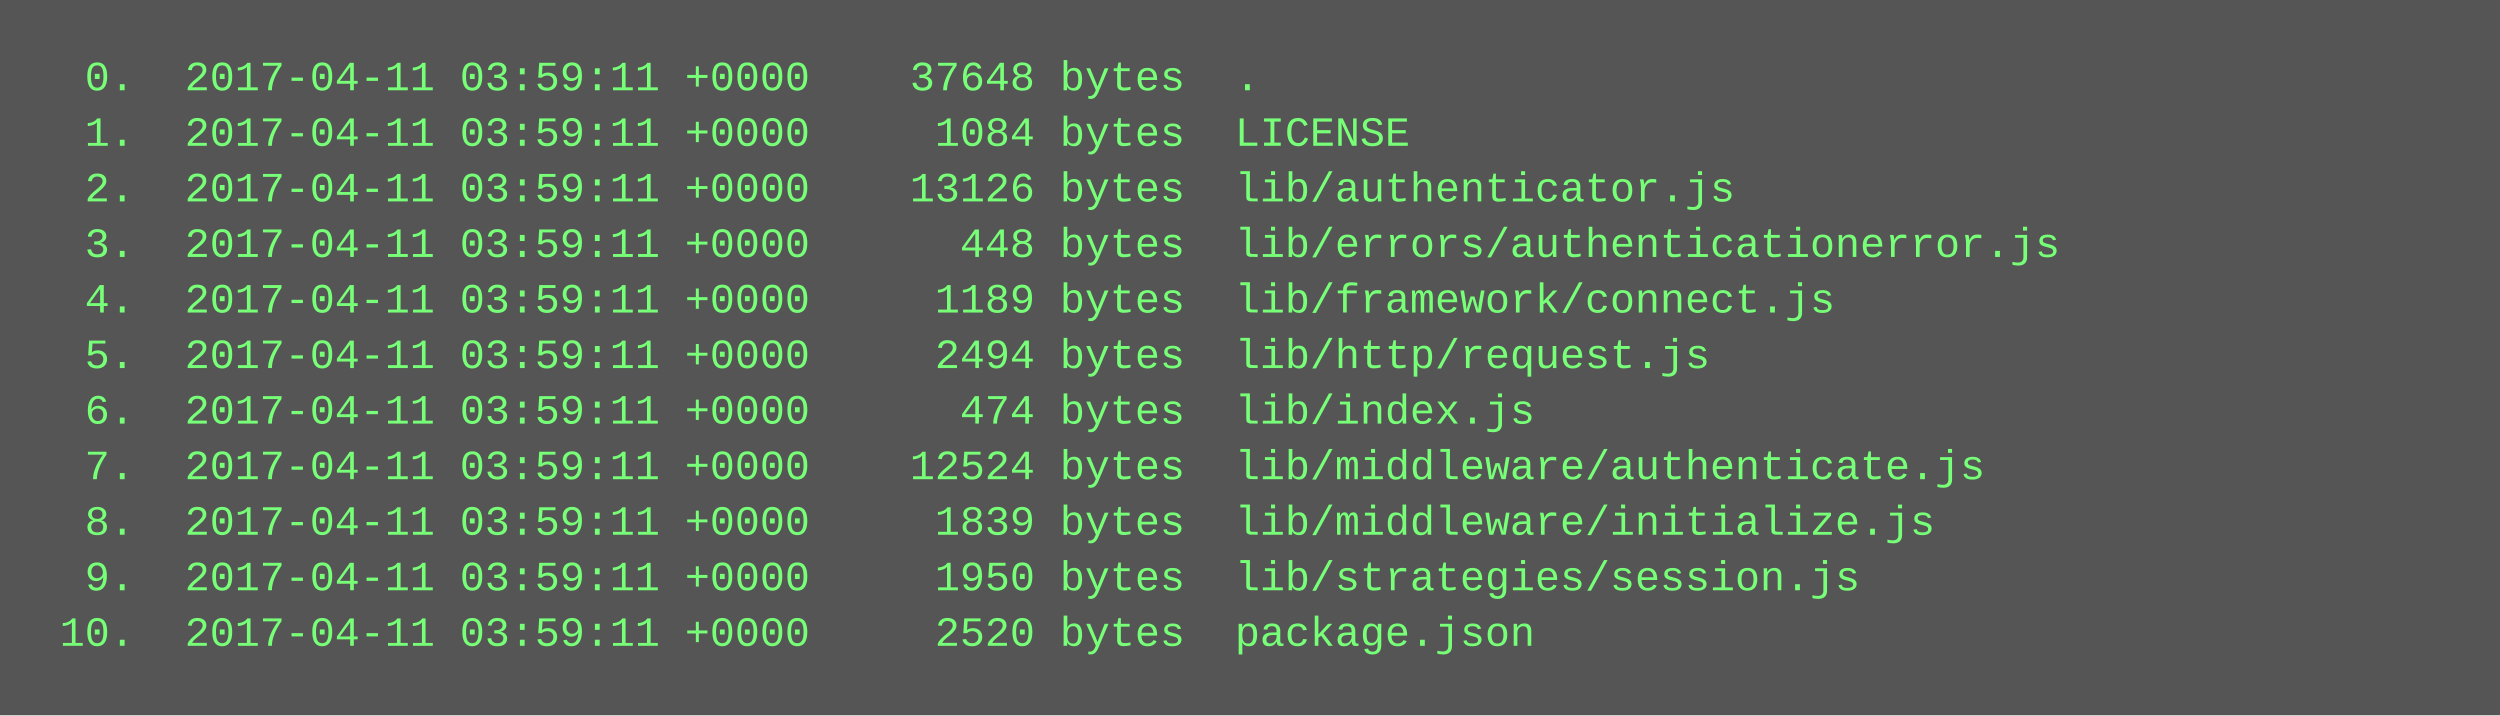
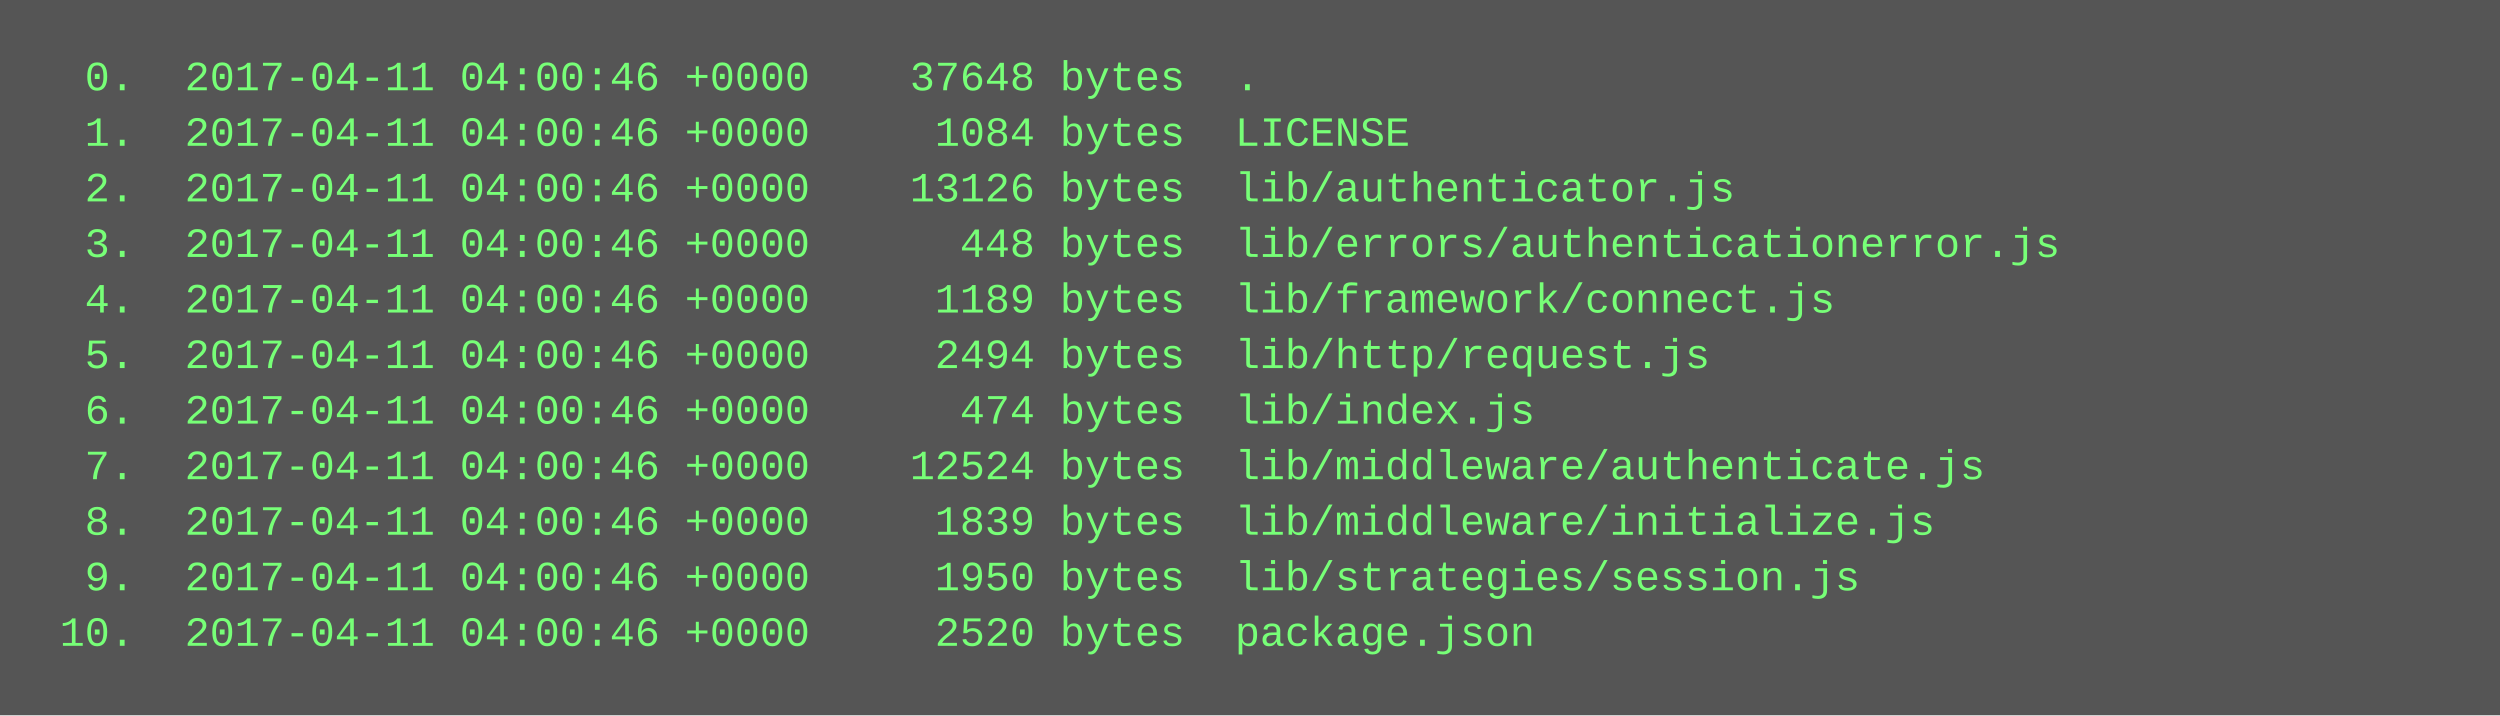
<svg xmlns="http://www.w3.org/2000/svg" height="206" width="720">
  <rect height="206" fill="#555" width="720" />
  <text fill="#7f7" font-family="Courier New" font-size="12" xml:space="preserve">
-     <tspan x="10" y="26">  0.  2017-04-11 03:59:11 +0000    37648 bytes  .</tspan>
-     <tspan x="10" y="42">  1.  2017-04-11 03:59:11 +0000     1084 bytes  LICENSE</tspan>
-     <tspan x="10" y="58">  2.  2017-04-11 03:59:11 +0000    13126 bytes  lib/authenticator.js</tspan>
-     <tspan x="10" y="74">  3.  2017-04-11 03:59:11 +0000      448 bytes  lib/errors/authenticationerror.js</tspan>
-     <tspan x="10" y="90">  4.  2017-04-11 03:59:11 +0000     1189 bytes  lib/framework/connect.js</tspan>
-     <tspan x="10" y="106">  5.  2017-04-11 03:59:11 +0000     2494 bytes  lib/http/request.js</tspan>
-     <tspan x="10" y="122">  6.  2017-04-11 03:59:11 +0000      474 bytes  lib/index.js</tspan>
-     <tspan x="10" y="138">  7.  2017-04-11 03:59:11 +0000    12524 bytes  lib/middleware/authenticate.js</tspan>
-     <tspan x="10" y="154">  8.  2017-04-11 03:59:11 +0000     1839 bytes  lib/middleware/initialize.js</tspan>
-     <tspan x="10" y="170">  9.  2017-04-11 03:59:11 +0000     1950 bytes  lib/strategies/session.js</tspan>
-     <tspan x="10" y="186"> 10.  2017-04-11 03:59:11 +0000     2520 bytes  package.json</tspan>
+     <tspan x="10" y="26">  0.  2017-04-11 04:00:46 +0000    37648 bytes  .</tspan>
+     <tspan x="10" y="42">  1.  2017-04-11 04:00:46 +0000     1084 bytes  LICENSE</tspan>
+     <tspan x="10" y="58">  2.  2017-04-11 04:00:46 +0000    13126 bytes  lib/authenticator.js</tspan>
+     <tspan x="10" y="74">  3.  2017-04-11 04:00:46 +0000      448 bytes  lib/errors/authenticationerror.js</tspan>
+     <tspan x="10" y="90">  4.  2017-04-11 04:00:46 +0000     1189 bytes  lib/framework/connect.js</tspan>
+     <tspan x="10" y="106">  5.  2017-04-11 04:00:46 +0000     2494 bytes  lib/http/request.js</tspan>
+     <tspan x="10" y="122">  6.  2017-04-11 04:00:46 +0000      474 bytes  lib/index.js</tspan>
+     <tspan x="10" y="138">  7.  2017-04-11 04:00:46 +0000    12524 bytes  lib/middleware/authenticate.js</tspan>
+     <tspan x="10" y="154">  8.  2017-04-11 04:00:46 +0000     1839 bytes  lib/middleware/initialize.js</tspan>
+     <tspan x="10" y="170">  9.  2017-04-11 04:00:46 +0000     1950 bytes  lib/strategies/session.js</tspan>
+     <tspan x="10" y="186"> 10.  2017-04-11 04:00:46 +0000     2520 bytes  package.json</tspan>
  </text>
</svg>
